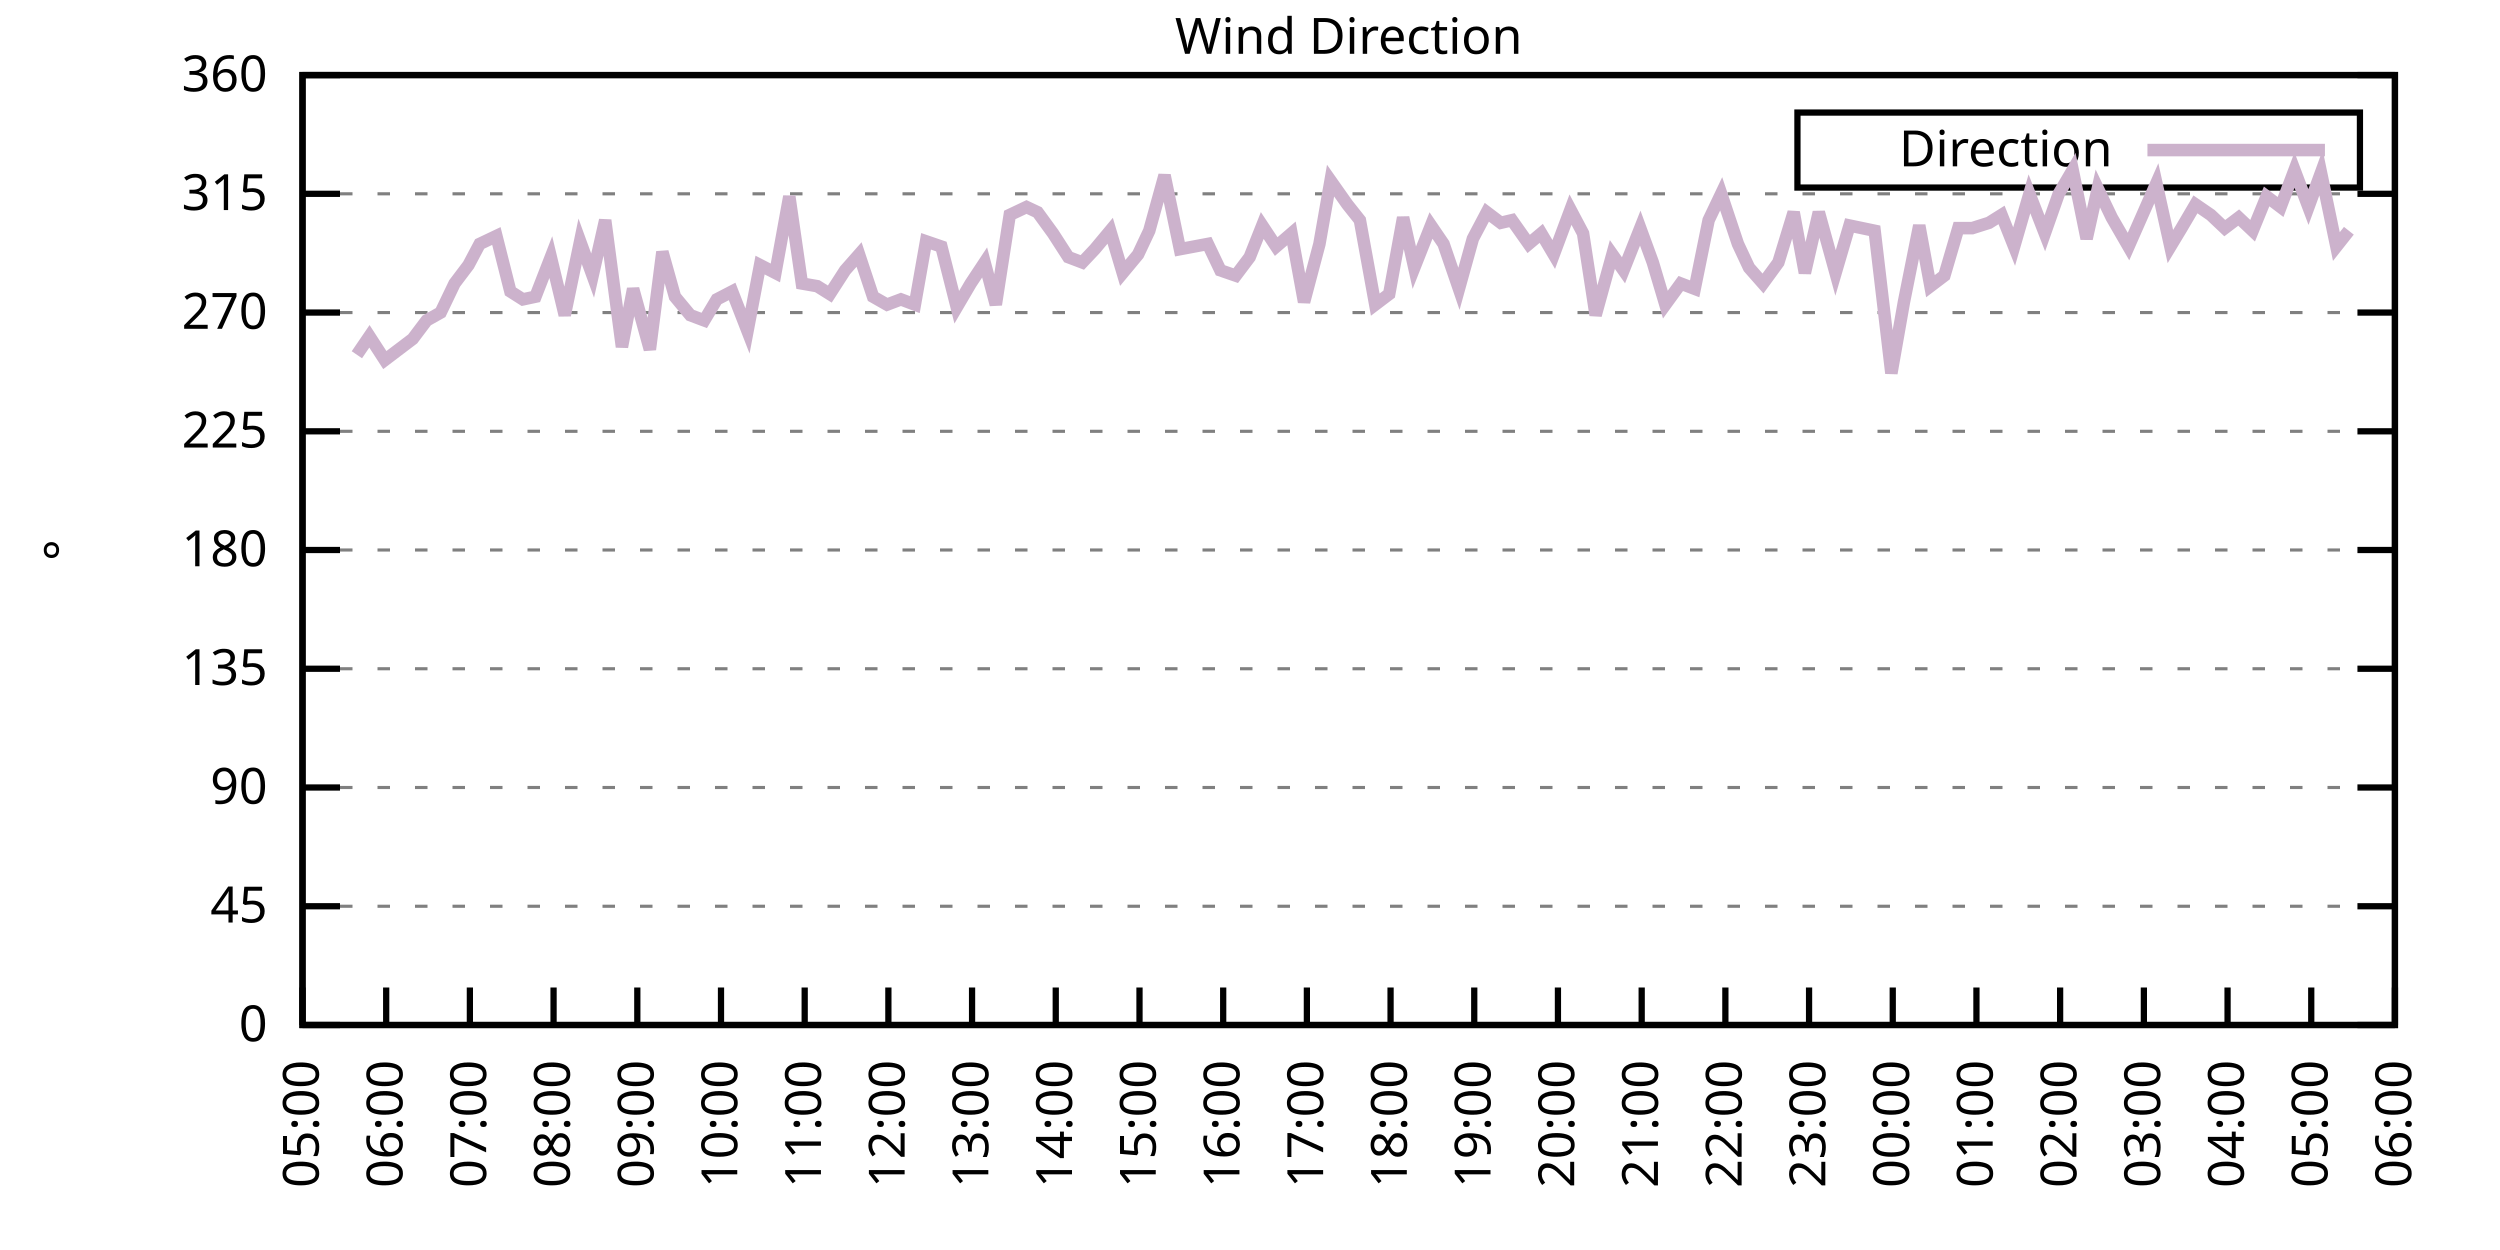
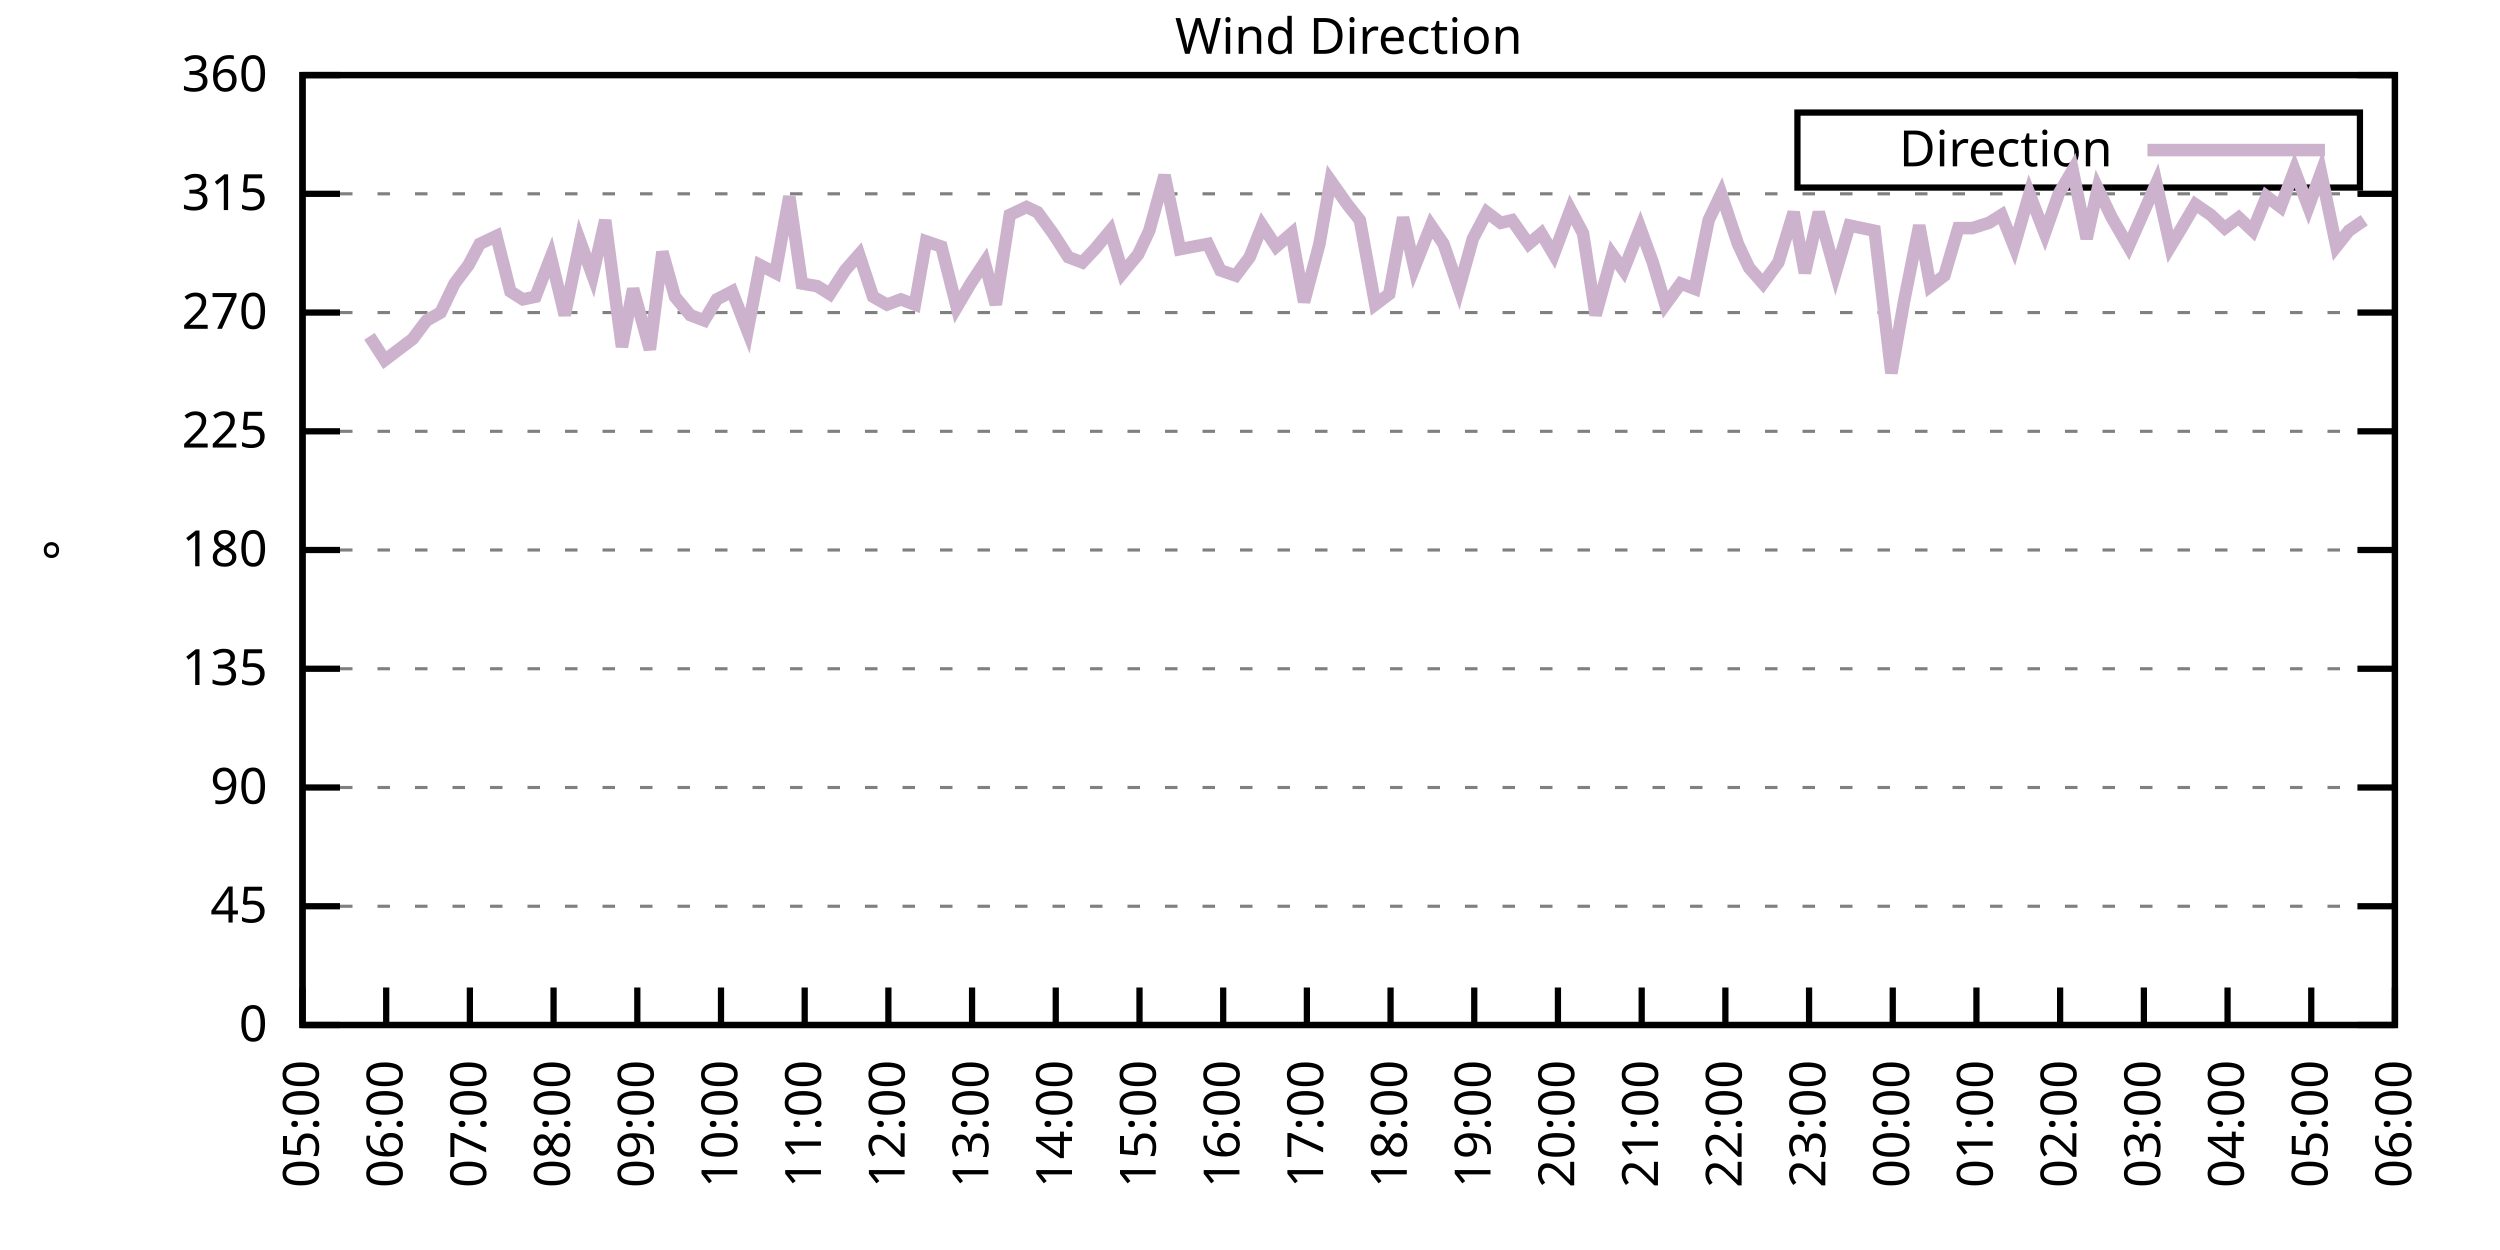
<svg xmlns="http://www.w3.org/2000/svg" xmlns:xlink="http://www.w3.org/1999/xlink" width="400" height="200" viewBox="0 0 400 200">
  <g id="gnuplot_canvas">
    <rect x="0" y="0" width="400" height="200" fill="none" />
    <defs>
      <circle id="gpDot" r="0.5" stroke-width="0.5" stroke="currentColor" />
      <path id="gpPt0" stroke-width="0.333" stroke="currentColor" d="M-1,0 h2 M0,-1 v2" />
      <path id="gpPt1" stroke-width="0.333" stroke="currentColor" d="M-1,-1 L1,1 M1,-1 L-1,1" />
      <path id="gpPt2" stroke-width="0.333" stroke="currentColor" d="M-1,0 L1,0 M0,-1 L0,1 M-1,-1 L1,1 M-1,1 L1,-1" />
      <rect id="gpPt3" stroke-width="0.333" stroke="currentColor" x="-1" y="-1" width="2" height="2" />
      <rect id="gpPt4" stroke-width="0.333" stroke="currentColor" fill="currentColor" x="-1" y="-1" width="2" height="2" />
      <circle id="gpPt5" stroke-width="0.333" stroke="currentColor" cx="0" cy="0" r="1" />
      <use xlink:href="#gpPt5" id="gpPt6" fill="currentColor" stroke="none" />
      <path id="gpPt7" stroke-width="0.333" stroke="currentColor" d="M0,-1.33 L-1.33,0.67 L1.33,0.67 z" />
      <use xlink:href="#gpPt7" id="gpPt8" fill="currentColor" stroke="none" />
      <use xlink:href="#gpPt7" id="gpPt9" stroke="currentColor" transform="rotate(180)" />
      <use xlink:href="#gpPt9" id="gpPt10" fill="currentColor" stroke="none" />
      <use xlink:href="#gpPt3" id="gpPt11" stroke="currentColor" transform="rotate(45)" />
      <use xlink:href="#gpPt11" id="gpPt12" fill="currentColor" stroke="none" />
      <path id="gpPt13" stroke-width="0.333" stroke="currentColor" d="M0,1.330 L1.265,0.411 L0.782,-1.067 L-0.782,-1.076 L-1.265,0.411 z" />
      <use xlink:href="#gpPt13" id="gpPt14" fill="currentColor" stroke="none" />
      <filter id="textbox" filterUnits="objectBoundingBox" x="0" y="0" height="1" width="1">
        <feFlood flood-color="white" flood-opacity="1" result="bgnd" />
        <feComposite in="SourceGraphic" in2="bgnd" operator="atop" />
      </filter>
      <filter id="greybox" filterUnits="objectBoundingBox" x="0" y="0" height="1" width="1">
        <feFlood flood-color="lightgrey" flood-opacity="1" result="grey" />
        <feComposite in="SourceGraphic" in2="grey" operator="atop" />
      </filter>
    </defs>
    <g fill="none" color="white" stroke="currentColor" stroke-width="1.00" stroke-linecap="butt" stroke-linejoin="miter">
</g>
    <g fill="none" color="black" stroke="currentColor" stroke-width="1.00" stroke-linecap="butt" stroke-linejoin="miter">
      <g stroke="none" shape-rendering="crispEdges">
        <polygon fill="rgb(255, 255, 255)" points="48.40,164.00 383.18,164.00 383.18,12.02 48.40,12.02 " />
      </g>
    </g>
    <g fill="none" color="black" stroke="currentColor" stroke-width="1.00" stroke-linecap="butt" stroke-linejoin="miter">
</g>
    <g fill="none" color="black" stroke="black" stroke-width="0.50" stroke-linecap="butt" stroke-linejoin="miter">
</g>
    <g fill="none" color="gray" stroke="currentColor" stroke-width="0.50" stroke-linecap="butt" stroke-linejoin="miter">
      <path stroke="gray" stroke-dasharray="2,4" class="gridline" d="M48.40,164.00 L383.19,164.00  " />
    </g>
    <g fill="none" color="gray" stroke="gray" stroke-width="1.00" stroke-linecap="butt" stroke-linejoin="miter">
</g>
    <g fill="none" color="black" stroke="currentColor" stroke-width="1.00" stroke-linecap="butt" stroke-linejoin="miter">
      <path stroke="black" d="M48.40,164.00 L54.40,164.00 M383.19,164.00 L377.19,164.00  " />
      <g transform="translate(42.80,166.60)" stroke="none" fill="black" font-family="Sans" font-size="8.00" text-anchor="end">
        <text>
          <tspan font-family="Sans"> 0</tspan>
        </text>
      </g>
    </g>
    <g fill="none" color="black" stroke="currentColor" stroke-width="1.00" stroke-linecap="butt" stroke-linejoin="miter">
</g>
    <g fill="none" color="black" stroke="black" stroke-width="0.50" stroke-linecap="butt" stroke-linejoin="miter">
</g>
    <g fill="none" color="gray" stroke="currentColor" stroke-width="0.50" stroke-linecap="butt" stroke-linejoin="miter">
      <path stroke="gray" stroke-dasharray="2,4" class="gridline" d="M48.40,145.00 L383.19,145.00  " />
    </g>
    <g fill="none" color="gray" stroke="gray" stroke-width="1.00" stroke-linecap="butt" stroke-linejoin="miter">
</g>
    <g fill="none" color="black" stroke="currentColor" stroke-width="1.00" stroke-linecap="butt" stroke-linejoin="miter">
      <path stroke="black" d="M48.40,145.00 L54.40,145.00 M383.19,145.00 L377.19,145.00  " />
      <g transform="translate(42.80,147.60)" stroke="none" fill="black" font-family="Sans" font-size="8.00" text-anchor="end">
        <text>
          <tspan font-family="Sans"> 45</tspan>
        </text>
      </g>
    </g>
    <g fill="none" color="black" stroke="currentColor" stroke-width="1.00" stroke-linecap="butt" stroke-linejoin="miter">
</g>
    <g fill="none" color="black" stroke="black" stroke-width="0.50" stroke-linecap="butt" stroke-linejoin="miter">
</g>
    <g fill="none" color="gray" stroke="currentColor" stroke-width="0.50" stroke-linecap="butt" stroke-linejoin="miter">
      <path stroke="gray" stroke-dasharray="2,4" class="gridline" d="M48.40,126.00 L383.19,126.00  " />
    </g>
    <g fill="none" color="gray" stroke="gray" stroke-width="1.00" stroke-linecap="butt" stroke-linejoin="miter">
</g>
    <g fill="none" color="black" stroke="currentColor" stroke-width="1.00" stroke-linecap="butt" stroke-linejoin="miter">
      <path stroke="black" d="M48.40,126.00 L54.40,126.00 M383.19,126.00 L377.19,126.00  " />
      <g transform="translate(42.80,128.60)" stroke="none" fill="black" font-family="Sans" font-size="8.00" text-anchor="end">
        <text>
          <tspan font-family="Sans"> 90</tspan>
        </text>
      </g>
    </g>
    <g fill="none" color="black" stroke="currentColor" stroke-width="1.00" stroke-linecap="butt" stroke-linejoin="miter">
</g>
    <g fill="none" color="black" stroke="black" stroke-width="0.50" stroke-linecap="butt" stroke-linejoin="miter">
</g>
    <g fill="none" color="gray" stroke="currentColor" stroke-width="0.50" stroke-linecap="butt" stroke-linejoin="miter">
      <path stroke="gray" stroke-dasharray="2,4" class="gridline" d="M48.40,107.00 L383.19,107.00  " />
    </g>
    <g fill="none" color="gray" stroke="gray" stroke-width="1.00" stroke-linecap="butt" stroke-linejoin="miter">
</g>
    <g fill="none" color="black" stroke="currentColor" stroke-width="1.00" stroke-linecap="butt" stroke-linejoin="miter">
      <path stroke="black" d="M48.40,107.00 L54.40,107.00 M383.19,107.00 L377.19,107.00  " />
      <g transform="translate(42.80,109.60)" stroke="none" fill="black" font-family="Sans" font-size="8.00" text-anchor="end">
        <text>
          <tspan font-family="Sans"> 135</tspan>
        </text>
      </g>
    </g>
    <g fill="none" color="black" stroke="currentColor" stroke-width="1.00" stroke-linecap="butt" stroke-linejoin="miter">
</g>
    <g fill="none" color="black" stroke="black" stroke-width="0.50" stroke-linecap="butt" stroke-linejoin="miter">
</g>
    <g fill="none" color="gray" stroke="currentColor" stroke-width="0.50" stroke-linecap="butt" stroke-linejoin="miter">
      <path stroke="gray" stroke-dasharray="2,4" class="gridline" d="M48.40,88.00 L383.19,88.00  " />
    </g>
    <g fill="none" color="gray" stroke="gray" stroke-width="1.00" stroke-linecap="butt" stroke-linejoin="miter">
</g>
    <g fill="none" color="black" stroke="currentColor" stroke-width="1.00" stroke-linecap="butt" stroke-linejoin="miter">
      <path stroke="black" d="M48.40,88.00 L54.40,88.00 M383.19,88.00 L377.19,88.00  " />
      <g transform="translate(42.80,90.60)" stroke="none" fill="black" font-family="Sans" font-size="8.00" text-anchor="end">
        <text>
          <tspan font-family="Sans"> 180</tspan>
        </text>
      </g>
    </g>
    <g fill="none" color="black" stroke="currentColor" stroke-width="1.00" stroke-linecap="butt" stroke-linejoin="miter">
</g>
    <g fill="none" color="black" stroke="black" stroke-width="0.50" stroke-linecap="butt" stroke-linejoin="miter">
</g>
    <g fill="none" color="gray" stroke="currentColor" stroke-width="0.50" stroke-linecap="butt" stroke-linejoin="miter">
      <path stroke="gray" stroke-dasharray="2,4" class="gridline" d="M48.40,69.01 L383.19,69.01  " />
    </g>
    <g fill="none" color="gray" stroke="gray" stroke-width="1.00" stroke-linecap="butt" stroke-linejoin="miter">
</g>
    <g fill="none" color="black" stroke="currentColor" stroke-width="1.00" stroke-linecap="butt" stroke-linejoin="miter">
      <path stroke="black" d="M48.40,69.01 L54.40,69.01 M383.19,69.01 L377.19,69.01  " />
      <g transform="translate(42.80,71.61)" stroke="none" fill="black" font-family="Sans" font-size="8.00" text-anchor="end">
        <text>
          <tspan font-family="Sans"> 225</tspan>
        </text>
      </g>
    </g>
    <g fill="none" color="black" stroke="currentColor" stroke-width="1.00" stroke-linecap="butt" stroke-linejoin="miter">
</g>
    <g fill="none" color="black" stroke="black" stroke-width="0.50" stroke-linecap="butt" stroke-linejoin="miter">
</g>
    <g fill="none" color="gray" stroke="currentColor" stroke-width="0.50" stroke-linecap="butt" stroke-linejoin="miter">
      <path stroke="gray" stroke-dasharray="2,4" class="gridline" d="M48.40,50.01 L383.19,50.01  " />
    </g>
    <g fill="none" color="gray" stroke="gray" stroke-width="1.00" stroke-linecap="butt" stroke-linejoin="miter">
</g>
    <g fill="none" color="black" stroke="currentColor" stroke-width="1.00" stroke-linecap="butt" stroke-linejoin="miter">
      <path stroke="black" d="M48.40,50.01 L54.40,50.01 M383.19,50.01 L377.19,50.01  " />
      <g transform="translate(42.80,52.61)" stroke="none" fill="black" font-family="Sans" font-size="8.00" text-anchor="end">
        <text>
          <tspan font-family="Sans"> 270</tspan>
        </text>
      </g>
    </g>
    <g fill="none" color="black" stroke="currentColor" stroke-width="1.00" stroke-linecap="butt" stroke-linejoin="miter">
</g>
    <g fill="none" color="black" stroke="black" stroke-width="0.50" stroke-linecap="butt" stroke-linejoin="miter">
</g>
    <g fill="none" color="gray" stroke="currentColor" stroke-width="0.50" stroke-linecap="butt" stroke-linejoin="miter">
      <path stroke="gray" stroke-dasharray="2,4" class="gridline" d="M48.40,31.01 L383.19,31.01  " />
    </g>
    <g fill="none" color="gray" stroke="gray" stroke-width="1.00" stroke-linecap="butt" stroke-linejoin="miter">
</g>
    <g fill="none" color="black" stroke="currentColor" stroke-width="1.00" stroke-linecap="butt" stroke-linejoin="miter">
      <path stroke="black" d="M48.40,31.01 L54.40,31.01 M383.19,31.01 L377.19,31.01  " />
      <g transform="translate(42.80,33.61)" stroke="none" fill="black" font-family="Sans" font-size="8.00" text-anchor="end">
        <text>
          <tspan font-family="Sans"> 315</tspan>
        </text>
      </g>
    </g>
    <g fill="none" color="black" stroke="currentColor" stroke-width="1.00" stroke-linecap="butt" stroke-linejoin="miter">
</g>
    <g fill="none" color="black" stroke="black" stroke-width="0.50" stroke-linecap="butt" stroke-linejoin="miter">
</g>
    <g fill="none" color="gray" stroke="currentColor" stroke-width="0.50" stroke-linecap="butt" stroke-linejoin="miter">
      <path stroke="gray" stroke-dasharray="2,4" class="gridline" d="M48.40,12.01 L383.19,12.01  " />
    </g>
    <g fill="none" color="gray" stroke="gray" stroke-width="1.00" stroke-linecap="butt" stroke-linejoin="miter">
</g>
    <g fill="none" color="black" stroke="currentColor" stroke-width="1.00" stroke-linecap="butt" stroke-linejoin="miter">
      <path stroke="black" d="M48.40,12.01 L54.40,12.01 M383.19,12.01 L377.19,12.01  " />
      <g transform="translate(42.80,14.61)" stroke="none" fill="black" font-family="Sans" font-size="8.00" text-anchor="end">
        <text>
          <tspan font-family="Sans"> 360</tspan>
        </text>
      </g>
    </g>
    <g fill="none" color="black" stroke="currentColor" stroke-width="1.00" stroke-linecap="butt" stroke-linejoin="miter">
      <path stroke="black" d="M48.40,164.00 L48.40,158.00  " />
      <g transform="translate(51.00,169.60) rotate(270.00)" stroke="none" fill="black" font-family="Sans" font-size="8.00" text-anchor="end">
        <text>
          <tspan font-family="Sans">05:00</tspan>
        </text>
      </g>
    </g>
    <g fill="none" color="black" stroke="currentColor" stroke-width="1.00" stroke-linecap="butt" stroke-linejoin="miter">
      <path stroke="black" d="M61.79,164.00 L61.79,158.00  " />
      <g transform="translate(64.39,169.60) rotate(270.00)" stroke="none" fill="black" font-family="Sans" font-size="8.00" text-anchor="end">
        <text>
          <tspan font-family="Sans">06:00</tspan>
        </text>
      </g>
    </g>
    <g fill="none" color="black" stroke="currentColor" stroke-width="1.00" stroke-linecap="butt" stroke-linejoin="miter">
      <path stroke="black" d="M75.18,164.00 L75.18,158.00  " />
      <g transform="translate(77.78,169.60) rotate(270.00)" stroke="none" fill="black" font-family="Sans" font-size="8.00" text-anchor="end">
        <text>
          <tspan font-family="Sans">07:00</tspan>
        </text>
      </g>
    </g>
    <g fill="none" color="black" stroke="currentColor" stroke-width="1.00" stroke-linecap="butt" stroke-linejoin="miter">
      <path stroke="black" d="M88.57,164.00 L88.57,158.00  " />
      <g transform="translate(91.17,169.60) rotate(270.00)" stroke="none" fill="black" font-family="Sans" font-size="8.00" text-anchor="end">
        <text>
          <tspan font-family="Sans">08:00</tspan>
        </text>
      </g>
    </g>
    <g fill="none" color="black" stroke="currentColor" stroke-width="1.00" stroke-linecap="butt" stroke-linejoin="miter">
      <path stroke="black" d="M101.97,164.00 L101.97,158.00  " />
      <g transform="translate(104.57,169.60) rotate(270.00)" stroke="none" fill="black" font-family="Sans" font-size="8.00" text-anchor="end">
        <text>
          <tspan font-family="Sans">09:00</tspan>
        </text>
      </g>
    </g>
    <g fill="none" color="black" stroke="currentColor" stroke-width="1.00" stroke-linecap="butt" stroke-linejoin="miter">
      <path stroke="black" d="M115.36,164.00 L115.36,158.00  " />
      <g transform="translate(117.96,169.60) rotate(270.00)" stroke="none" fill="black" font-family="Sans" font-size="8.00" text-anchor="end">
        <text>
          <tspan font-family="Sans">10:00</tspan>
        </text>
      </g>
    </g>
    <g fill="none" color="black" stroke="currentColor" stroke-width="1.00" stroke-linecap="butt" stroke-linejoin="miter">
      <path stroke="black" d="M128.75,164.00 L128.75,158.00  " />
      <g transform="translate(131.35,169.60) rotate(270.00)" stroke="none" fill="black" font-family="Sans" font-size="8.00" text-anchor="end">
        <text>
          <tspan font-family="Sans">11:00</tspan>
        </text>
      </g>
    </g>
    <g fill="none" color="black" stroke="currentColor" stroke-width="1.00" stroke-linecap="butt" stroke-linejoin="miter">
      <path stroke="black" d="M142.14,164.00 L142.14,158.00  " />
      <g transform="translate(144.74,169.60) rotate(270.00)" stroke="none" fill="black" font-family="Sans" font-size="8.00" text-anchor="end">
        <text>
          <tspan font-family="Sans">12:00</tspan>
        </text>
      </g>
    </g>
    <g fill="none" color="black" stroke="currentColor" stroke-width="1.00" stroke-linecap="butt" stroke-linejoin="miter">
      <path stroke="black" d="M155.53,164.00 L155.53,158.00  " />
      <g transform="translate(158.13,169.60) rotate(270.00)" stroke="none" fill="black" font-family="Sans" font-size="8.00" text-anchor="end">
        <text>
          <tspan font-family="Sans">13:00</tspan>
        </text>
      </g>
    </g>
    <g fill="none" color="black" stroke="currentColor" stroke-width="1.00" stroke-linecap="butt" stroke-linejoin="miter">
      <path stroke="black" d="M168.92,164.00 L168.92,158.00  " />
      <g transform="translate(171.52,169.60) rotate(270.00)" stroke="none" fill="black" font-family="Sans" font-size="8.00" text-anchor="end">
        <text>
          <tspan font-family="Sans">14:00</tspan>
        </text>
      </g>
    </g>
    <g fill="none" color="black" stroke="currentColor" stroke-width="1.00" stroke-linecap="butt" stroke-linejoin="miter">
      <path stroke="black" d="M182.32,164.00 L182.32,158.00  " />
      <g transform="translate(184.92,169.60) rotate(270.00)" stroke="none" fill="black" font-family="Sans" font-size="8.00" text-anchor="end">
        <text>
          <tspan font-family="Sans">15:00</tspan>
        </text>
      </g>
    </g>
    <g fill="none" color="black" stroke="currentColor" stroke-width="1.00" stroke-linecap="butt" stroke-linejoin="miter">
      <path stroke="black" d="M195.71,164.00 L195.71,158.00  " />
      <g transform="translate(198.31,169.60) rotate(270.00)" stroke="none" fill="black" font-family="Sans" font-size="8.00" text-anchor="end">
        <text>
          <tspan font-family="Sans">16:00</tspan>
        </text>
      </g>
    </g>
    <g fill="none" color="black" stroke="currentColor" stroke-width="1.00" stroke-linecap="butt" stroke-linejoin="miter">
      <path stroke="black" d="M209.10,164.00 L209.10,158.00  " />
      <g transform="translate(211.70,169.60) rotate(270.00)" stroke="none" fill="black" font-family="Sans" font-size="8.00" text-anchor="end">
        <text>
          <tspan font-family="Sans">17:00</tspan>
        </text>
      </g>
    </g>
    <g fill="none" color="black" stroke="currentColor" stroke-width="1.00" stroke-linecap="butt" stroke-linejoin="miter">
      <path stroke="black" d="M222.49,164.00 L222.49,158.00  " />
      <g transform="translate(225.09,169.60) rotate(270.00)" stroke="none" fill="black" font-family="Sans" font-size="8.00" text-anchor="end">
        <text>
          <tspan font-family="Sans">18:00</tspan>
        </text>
      </g>
    </g>
    <g fill="none" color="black" stroke="currentColor" stroke-width="1.00" stroke-linecap="butt" stroke-linejoin="miter">
      <path stroke="black" d="M235.88,164.00 L235.88,158.00  " />
      <g transform="translate(238.48,169.60) rotate(270.00)" stroke="none" fill="black" font-family="Sans" font-size="8.00" text-anchor="end">
        <text>
          <tspan font-family="Sans">19:00</tspan>
        </text>
      </g>
    </g>
    <g fill="none" color="black" stroke="currentColor" stroke-width="1.00" stroke-linecap="butt" stroke-linejoin="miter">
      <path stroke="black" d="M249.27,164.00 L249.27,158.00  " />
      <g transform="translate(251.87,169.60) rotate(270.00)" stroke="none" fill="black" font-family="Sans" font-size="8.00" text-anchor="end">
        <text>
          <tspan font-family="Sans">20:00</tspan>
        </text>
      </g>
    </g>
    <g fill="none" color="black" stroke="currentColor" stroke-width="1.00" stroke-linecap="butt" stroke-linejoin="miter">
      <path stroke="black" d="M262.67,164.00 L262.67,158.00  " />
      <g transform="translate(265.27,169.60) rotate(270.00)" stroke="none" fill="black" font-family="Sans" font-size="8.00" text-anchor="end">
        <text>
          <tspan font-family="Sans">21:00</tspan>
        </text>
      </g>
    </g>
    <g fill="none" color="black" stroke="currentColor" stroke-width="1.00" stroke-linecap="butt" stroke-linejoin="miter">
      <path stroke="black" d="M276.06,164.00 L276.06,158.00  " />
      <g transform="translate(278.66,169.60) rotate(270.00)" stroke="none" fill="black" font-family="Sans" font-size="8.00" text-anchor="end">
        <text>
          <tspan font-family="Sans">22:00</tspan>
        </text>
      </g>
    </g>
    <g fill="none" color="black" stroke="currentColor" stroke-width="1.00" stroke-linecap="butt" stroke-linejoin="miter">
      <path stroke="black" d="M289.45,164.00 L289.45,158.00  " />
      <g transform="translate(292.05,169.60) rotate(270.00)" stroke="none" fill="black" font-family="Sans" font-size="8.00" text-anchor="end">
        <text>
          <tspan font-family="Sans">23:00</tspan>
        </text>
      </g>
    </g>
    <g fill="none" color="black" stroke="currentColor" stroke-width="1.00" stroke-linecap="butt" stroke-linejoin="miter">
      <path stroke="black" d="M302.84,164.00 L302.84,158.00  " />
      <g transform="translate(305.44,169.60) rotate(270.00)" stroke="none" fill="black" font-family="Sans" font-size="8.00" text-anchor="end">
        <text>
          <tspan font-family="Sans">00:00</tspan>
        </text>
      </g>
    </g>
    <g fill="none" color="black" stroke="currentColor" stroke-width="1.00" stroke-linecap="butt" stroke-linejoin="miter">
      <path stroke="black" d="M316.23,164.00 L316.23,158.00  " />
      <g transform="translate(318.83,169.60) rotate(270.00)" stroke="none" fill="black" font-family="Sans" font-size="8.00" text-anchor="end">
        <text>
          <tspan font-family="Sans">01:00</tspan>
        </text>
      </g>
    </g>
    <g fill="none" color="black" stroke="currentColor" stroke-width="1.00" stroke-linecap="butt" stroke-linejoin="miter">
      <path stroke="black" d="M329.62,164.00 L329.62,158.00  " />
      <g transform="translate(332.22,169.60) rotate(270.00)" stroke="none" fill="black" font-family="Sans" font-size="8.00" text-anchor="end">
        <text>
          <tspan font-family="Sans">02:00</tspan>
        </text>
      </g>
    </g>
    <g fill="none" color="black" stroke="currentColor" stroke-width="1.00" stroke-linecap="butt" stroke-linejoin="miter">
      <path stroke="black" d="M343.02,164.00 L343.02,158.00  " />
      <g transform="translate(345.62,169.60) rotate(270.00)" stroke="none" fill="black" font-family="Sans" font-size="8.00" text-anchor="end">
        <text>
          <tspan font-family="Sans">03:00</tspan>
        </text>
      </g>
    </g>
    <g fill="none" color="black" stroke="currentColor" stroke-width="1.00" stroke-linecap="butt" stroke-linejoin="miter">
      <path stroke="black" d="M356.41,164.00 L356.41,158.00  " />
      <g transform="translate(359.01,169.60) rotate(270.00)" stroke="none" fill="black" font-family="Sans" font-size="8.00" text-anchor="end">
        <text>
          <tspan font-family="Sans">04:00</tspan>
        </text>
      </g>
    </g>
    <g fill="none" color="black" stroke="currentColor" stroke-width="1.00" stroke-linecap="butt" stroke-linejoin="miter">
      <path stroke="black" d="M369.80,164.00 L369.80,158.00  " />
      <g transform="translate(372.40,169.60) rotate(270.00)" stroke="none" fill="black" font-family="Sans" font-size="8.00" text-anchor="end">
        <text>
          <tspan font-family="Sans">05:00</tspan>
        </text>
      </g>
    </g>
    <g fill="none" color="black" stroke="currentColor" stroke-width="1.00" stroke-linecap="butt" stroke-linejoin="miter">
      <path stroke="black" d="M383.19,164.00 L383.19,158.00  " />
      <g transform="translate(385.79,169.60) rotate(270.00)" stroke="none" fill="black" font-family="Sans" font-size="8.00" text-anchor="end">
        <text>
          <tspan font-family="Sans">06:00</tspan>
        </text>
      </g>
    </g>
    <g fill="none" color="black" stroke="currentColor" stroke-width="1.00" stroke-linecap="butt" stroke-linejoin="miter">
</g>
    <g fill="none" color="black" stroke="currentColor" stroke-width="1.00" stroke-linecap="butt" stroke-linejoin="miter">
      <path stroke="black" d="M48.40,12.01 L48.40,164.00 L383.19,164.00 L383.19,12.01 L48.40,12.01 Z  " />
    </g>
    <g fill="none" color="black" stroke="currentColor" stroke-width="1.00" stroke-linecap="butt" stroke-linejoin="miter">
</g>
    <g fill="none" color="black" stroke="currentColor" stroke-width="1.00" stroke-linecap="butt" stroke-linejoin="miter">
      <path stroke="black" d="M287.59,30.01 L287.59,18.01 L377.59,18.01 L377.59,30.01 L287.59,30.01 Z  " />
    </g>
    <g id="Wind_direction_plot_1">
      <g fill="none" color="white" stroke="black" stroke-width="2.00" stroke-linecap="butt" stroke-linejoin="miter">
</g>
      <g fill="none" color="black" stroke="currentColor" stroke-width="2.00" stroke-linecap="butt" stroke-linejoin="miter">
        <g transform="translate(337.99,26.61)" stroke="none" fill="black" font-family="Sans" font-size="8.00" text-anchor="end">
          <text>
            <tspan font-family="Sans">Direction</tspan>
          </text>
        </g>
      </g>
      <g fill="none" color="black" stroke="currentColor" stroke-width="2.00" stroke-linecap="butt" stroke-linejoin="miter">
-         <path stroke="rgb(204, 178, 204)" d="M343.59,24.01 L371.99,24.01 M57.10,56.76 L59.11,53.81 L61.57,57.61 L66.03,54.23 L68.26,51.27 L70.50,50.01   L72.73,45.36 L74.96,42.41 L76.75,39.03 L79.42,37.76 L81.66,46.63 L83.66,47.90 L85.67,47.47 L88.13,41.14   L90.36,50.43 L92.82,38.61 L94.82,44.10 L96.83,35.23 L99.51,55.50 L101.30,46.21 L103.98,55.92 L105.98,40.30   L107.99,47.47 L110.45,50.43 L112.68,51.27 L114.69,47.90 L117.14,46.63 L119.60,52.96 L121.61,42.41 L124.06,43.67   L126.29,31.43 L128.30,45.36 L130.76,45.79 L132.77,47.05 L135.22,43.25 L137.45,40.72 L139.69,47.47 L141.92,48.74   L144.15,47.90 L146.38,48.74 L148.17,38.61 L150.62,39.45 L153.08,49.16 L155.31,45.36 L157.54,41.99 L159.33,48.74   L161.56,34.39 L164.24,33.12 L166.02,33.96 L168.48,37.34 L170.93,41.14 L173.17,41.99 L175.17,39.87 L177.63,36.92   L179.64,43.67 L182.09,40.72 L183.88,36.92 L186.33,28.05 L188.79,39.87 L191.02,39.45 L193.25,39.03 L195.26,43.25   L197.72,44.10 L199.95,41.14 L201.96,36.08 L204.19,39.45 L206.64,37.34 L208.65,48.32 L211.11,39.03 L212.89,28.90   L215.57,32.70 L217.58,35.23 L220.04,48.74 L222.27,47.05 L224.50,34.81 L226.29,42.83 L228.96,36.08 L230.97,39.03   L233.43,46.21 L235.66,38.19 L237.89,33.96 L240.12,35.65 L241.91,35.23 L244.59,39.03 L246.60,37.34 L248.60,40.72   L251.28,33.54 L253.29,37.34 L255.30,50.43 L257.98,40.72 L259.76,43.25 L262.44,36.50 L264.45,41.99 L266.46,48.74   L268.92,45.36 L271.15,46.21 L273.38,35.23 L275.39,31.01 L278.07,39.03 L279.85,42.83 L282.08,45.36 L284.54,41.99   L286.99,33.96 L288.78,43.67 L291.01,33.96 L293.69,43.67 L295.92,36.08 L297.93,36.50 L299.94,36.92 L302.62,59.72   L304.63,48.32 L307.08,36.08 L308.87,45.79 L311.10,44.10 L313.33,36.50 L315.56,36.50 L318.24,35.65 L320.25,34.39   L322.26,39.45 L324.71,31.01 L327.17,37.34 L329.40,31.01 L331.63,27.21 L333.86,38.19 L335.65,30.16 L337.88,34.81   L340.56,39.45 L342.79,34.39 L345.02,29.32 L347.26,39.45 L349.04,36.50 L351.27,32.70 L353.73,34.39 L355.96,36.50   L358.19,34.81 L360.42,36.92 L362.66,31.43 L364.89,33.12 L367.12,27.21 L369.35,33.12 L371.36,27.63 L373.82,39.45   L375.82,36.92  " />
+         <path stroke="rgb(204, 178, 204)" d="M343.59,24.01 L371.99,24.01 M59.11,53.81 L61.57,57.61 L66.03,54.23 L68.26,51.27 L70.50,50.01 L72.73,45.36   L74.96,42.41 L76.75,39.03 L79.42,37.76 L81.66,46.63 L83.66,47.90 L85.67,47.47 L88.13,41.14 L90.36,50.43   L92.82,38.61 L94.82,44.10 L96.83,35.23 L99.51,55.50 L101.30,46.21 L103.98,55.92 L105.98,40.30 L107.99,47.47   L110.45,50.43 L112.68,51.27 L114.69,47.90 L117.14,46.63 L119.60,52.96 L121.61,42.41 L124.06,43.67 L126.29,31.43   L128.30,45.36 L130.76,45.79 L132.77,47.05 L135.22,43.25 L137.45,40.72 L139.69,47.47 L141.92,48.74 L144.15,47.90   L146.38,48.74 L148.17,38.61 L150.62,39.45 L153.08,49.16 L155.31,45.36 L157.54,41.99 L159.33,48.74 L161.56,34.39   L164.24,33.12 L166.02,33.96 L168.48,37.34 L170.93,41.14 L173.17,41.99 L175.17,39.87 L177.63,36.92 L179.64,43.67   L182.09,40.72 L183.88,36.92 L186.33,28.05 L188.79,39.87 L191.02,39.45 L193.25,39.03 L195.26,43.25 L197.72,44.10   L199.95,41.14 L201.96,36.08 L204.19,39.45 L206.64,37.34 L208.65,48.32 L211.11,39.03 L212.89,28.90 L215.57,32.70   L217.58,35.23 L220.04,48.74 L222.27,47.05 L224.50,34.81 L226.29,42.83 L228.96,36.08 L230.97,39.03 L233.43,46.21   L235.66,38.19 L237.89,33.96 L240.12,35.65 L241.91,35.23 L244.59,39.03 L246.60,37.34 L248.60,40.72 L251.28,33.54   L253.29,37.34 L255.30,50.43 L257.98,40.72 L259.76,43.25 L262.44,36.50 L264.45,41.99 L266.46,48.74 L268.92,45.36   L271.15,46.21 L273.38,35.23 L275.39,31.01 L278.07,39.03 L279.85,42.83 L282.08,45.36 L284.54,41.99 L286.99,33.96   L288.78,43.67 L291.01,33.96 L293.69,43.67 L295.92,36.08 L297.93,36.50 L299.94,36.92 L302.62,59.72 L304.63,48.32   L307.08,36.08 L308.87,45.79 L311.10,44.10 L313.33,36.50 L315.56,36.50 L318.24,35.65 L320.25,34.39 L322.26,39.45   L324.71,31.01 L327.17,37.34 L329.40,31.01 L331.63,27.21 L333.86,38.19 L335.65,30.16 L337.88,34.81 L340.56,39.45   L342.79,34.39 L345.02,29.32 L347.26,39.45 L349.04,36.50 L351.27,32.70 L353.73,34.39 L355.96,36.50 L358.19,34.81   L360.42,36.92 L362.66,31.43 L364.89,33.12 L367.12,27.21 L369.35,33.12 L371.36,27.63 L373.82,39.45 L375.82,36.92   L378.28,35.23  " />
      </g>
    </g>
    <g fill="none" color="black" stroke="currentColor" stroke-width="2.00" stroke-linecap="butt" stroke-linejoin="miter">
</g>
    <g fill="none" color="black" stroke="black" stroke-width="1.00" stroke-linecap="butt" stroke-linejoin="miter">
</g>
    <g fill="none" color="black" stroke="currentColor" stroke-width="1.00" stroke-linecap="butt" stroke-linejoin="miter">
      <path stroke="black" d="M48.40,12.01 L48.40,164.00 L383.19,164.00 L383.19,12.01 L48.40,12.01 Z  " />
      <g transform="translate(12.80,88.01) rotate(270.00)" stroke="none" fill="black" font-family="Sans" font-size="8.00" text-anchor="middle">
        <text>
          <tspan font-family="Sans">°</tspan>
        </text>
      </g>
    </g>
    <g fill="none" color="black" stroke="currentColor" stroke-width="1.00" stroke-linecap="butt" stroke-linejoin="miter">
</g>
    <g fill="none" color="black" stroke="currentColor" stroke-width="1.00" stroke-linecap="butt" stroke-linejoin="miter">
      <g transform="translate(215.79,8.61)" stroke="none" fill="black" font-family="Sans" font-size="8.00" text-anchor="middle">
        <text>
          <tspan font-family="Sans">Wind Direction</tspan>
        </text>
      </g>
    </g>
    <g fill="none" color="black" stroke="currentColor" stroke-width="1.00" stroke-linecap="butt" stroke-linejoin="miter">
</g>
  </g>
</svg>
